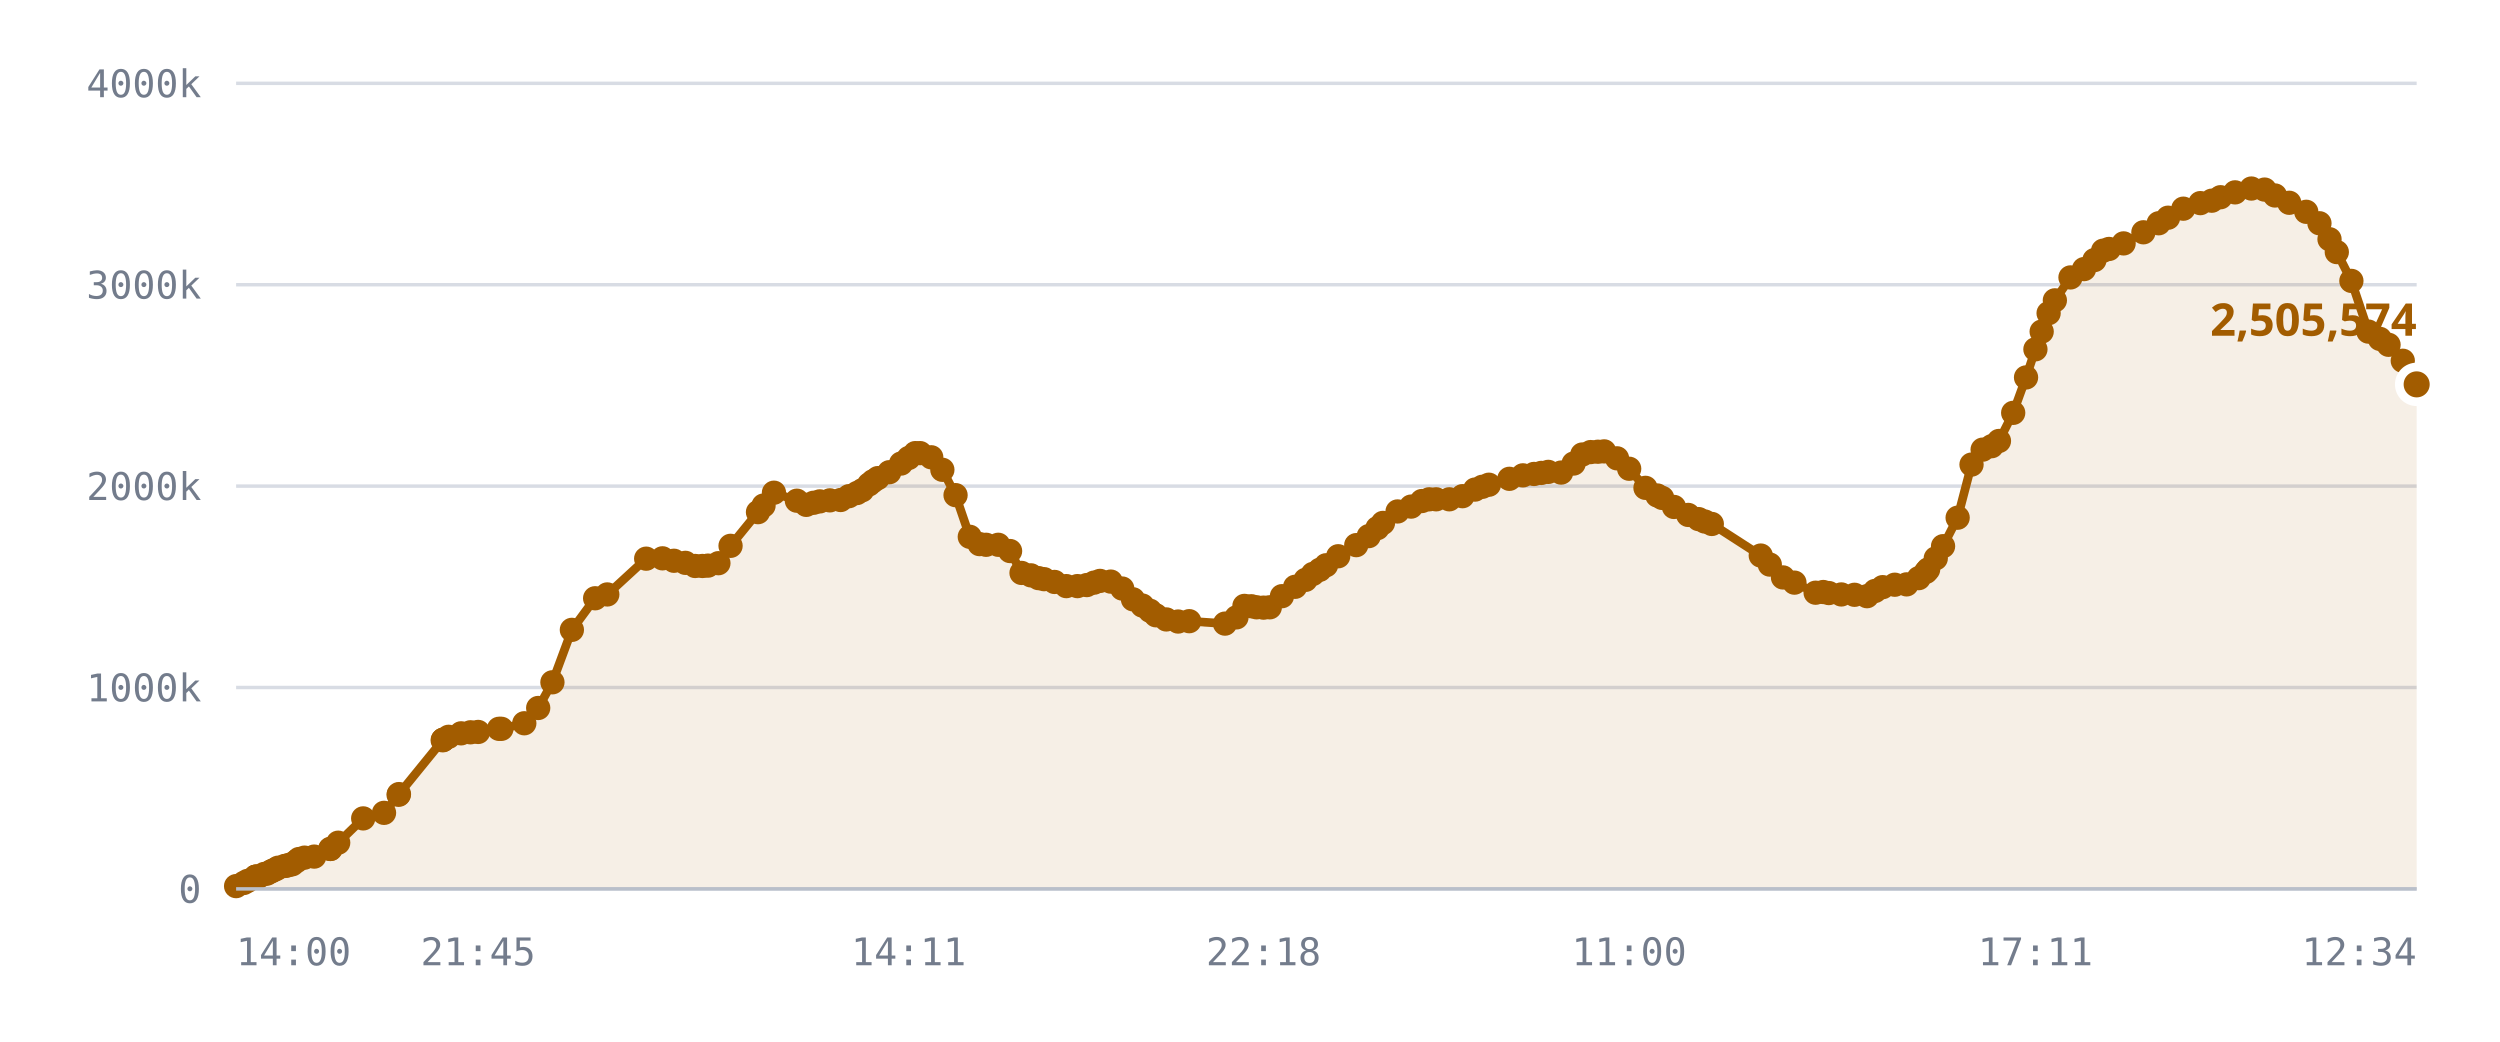
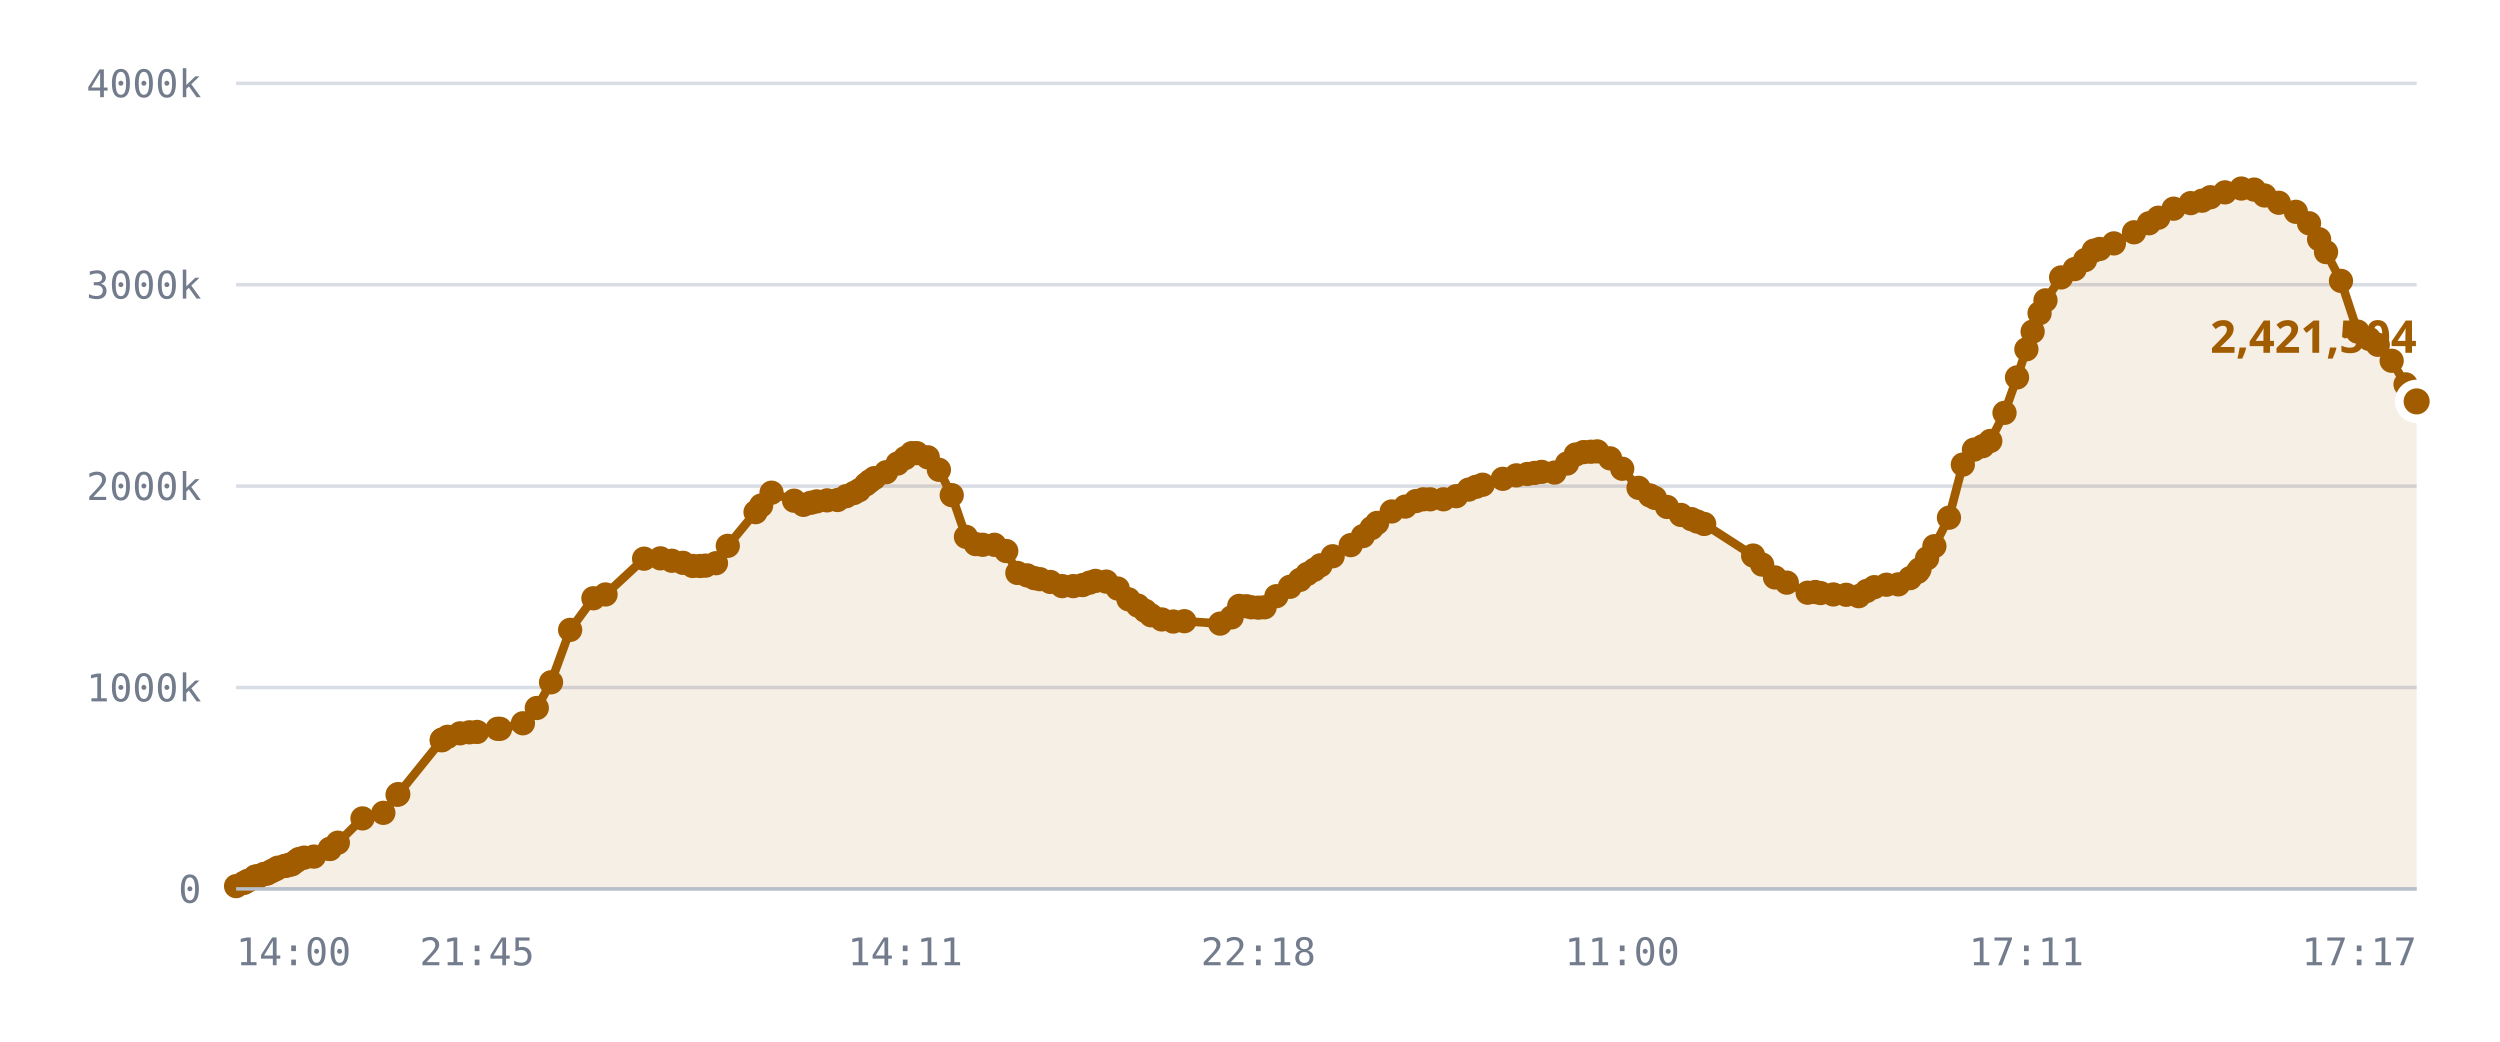
<svg xmlns="http://www.w3.org/2000/svg" viewBox="0 0 720 300" role="img" aria-label="Published DID profiles, sharded namespace">
  <style>
    .grid      { stroke: var(--chart-grid, #d8dce4); stroke-width: 1; }
    .cap       { stroke: var(--chart-cap, #9a2b22); stroke-width: 1.5; stroke-dasharray: 5 4; }
    .cap-label { fill: var(--chart-cap, #9a2b22); font: 600 11px Archivo, system-ui, sans-serif; letter-spacing: .04em; }
    .tick      { fill: var(--chart-muted, #737c8c); font: 500 11px "IBM Plex Mono", ui-monospace, monospace; }
    .tick-y    { text-anchor: end; }
    .tick-x    { text-anchor: middle; }
    .series    { fill: none; stroke: var(--chart-line, #a25c00); stroke-width: 2.5; stroke-linejoin: round; stroke-linecap: round; }
    .fill      { fill: var(--chart-fill, rgba(162,92,0,.10)); stroke: none; }
    .dot       { fill: var(--chart-line, #a25c00); }
    .dot-last  { stroke: var(--chart-bg, #fff); stroke-width: 2.5; }
    .end-label { fill: var(--chart-line, #a25c00); font: 700 13px Archivo, system-ui, sans-serif; }
    .axis      { stroke: var(--chart-axis, #b9bfca); stroke-width: 1; }
  </style>
  <line x1="68" y1="256.0" x2="696" y2="256.0" class="grid" />
  <text x="58" y="260.0" class="tick tick-y">0</text>
  <line x1="68" y1="198.0" x2="696" y2="198.0" class="grid" />
  <text x="58" y="202.0" class="tick tick-y">1000k</text>
  <line x1="68" y1="140.0" x2="696" y2="140.0" class="grid" />
  <text x="58" y="144.0" class="tick tick-y">2000k</text>
  <line x1="68" y1="82.0" x2="696" y2="82.0" class="grid" />
  <text x="58" y="86.0" class="tick tick-y">3000k</text>
  <line x1="68" y1="24.0" x2="696" y2="24.0" class="grid" />
  <text x="58" y="28.0" class="tick tick-y">4000k</text>
-   <path d="M68.0,255.2 L70.2,254.3 L71.3,253.7 L73.6,252.5 L73.6,252.5 L73.7,252.5 L73.9,252.5 L74.5,252.5 L76.1,251.7 L76.9,251.6 L78.0,251.0 L78.6,250.7 L79.5,250.3 L80.1,249.9 L82.0,249.4 L82.6,249.3 L83.6,249.0 L84.2,248.9 L85.4,248.0 L86.1,247.4 L87.7,247.0 L90.5,246.7 L95.1,244.5 L95.2,244.5 L97.4,242.7 L104.6,235.7 L110.6,234.1 L114.8,228.9 L114.9,228.7 L127.5,213.2 L127.6,213.1 L127.7,213.0 L129.2,212.2 L132.8,211.2 L135.5,210.9 L137.7,210.8 L143.7,209.9 L144.4,209.9 L151.0,208.3 L155.0,203.9 L159.1,196.5 L164.7,181.4 L171.4,172.3 L174.9,171.2 L186.1,160.9 L190.8,160.8 L194.1,161.5 L197.4,162.1 L200.2,163.0 L202.3,163.0 L203.9,162.9 L206.9,162.2 L210.4,157.2 L218.3,147.5 L219.9,145.6 L222.9,141.9 L229.5,144.2 L232.2,145.4 L234.3,144.8 L236.1,144.4 L239.0,144.1 L242.1,144.0 L244.5,142.9 L246.8,142.0 L248.3,141.2 L250.3,139.5 L251.4,138.6 L252.8,137.7 L256.1,136.0 L259.5,133.5 L261.7,131.9 L263.6,130.5 L265.0,130.5 L268.2,131.7 L271.4,135.3 L275.2,142.6 L279.3,154.6 L282.1,156.7 L284.0,156.9 L287.5,156.9 L290.9,158.7 L294.2,165.0 L296.9,165.7 L299.1,166.5 L300.7,166.8 L303.7,167.6 L307.1,168.8 L310.3,168.8 L313.0,168.5 L315.1,167.8 L316.8,167.3 L319.9,167.5 L323.2,169.5 L326.3,172.6 L329.0,174.4 L331.2,175.9 L332.9,177.2 L335.9,178.4 L339.3,179.0 L342.5,178.9 L352.8,179.6 L356.1,177.8 L358.4,174.5 L360.4,174.6 L361.9,174.9 L363.9,175.0 L365.7,174.9 L369.2,171.7 L373.0,169.0 L376.0,167.0 L378.1,165.3 L380.1,164.1 L381.9,162.8 L385.4,160.2 L390.6,157.0 L394.2,154.4 L396.7,152.1 L398.3,150.6 L402.5,147.3 L406.4,145.9 L409.5,144.3 L411.6,143.8 L413.6,143.8 L417.4,143.8 L421.2,142.9 L424.8,141.0 L426.9,140.2 L428.8,139.6 L434.7,137.9 L438.6,136.9 L441.8,136.5 L443.9,136.2 L445.9,135.9 L449.6,136.1 L453.2,133.5 L455.7,130.9 L458.1,130.2 L460.2,130.1 L462.0,130.0 L465.7,132.0 L469.2,135.0 L473.9,140.5 L477.3,142.7 L478.7,143.4 L482.1,146.0 L486.2,148.3 L489.2,149.5 L491.0,150.2 L493.0,150.9 L507.1,160.0 L509.7,162.6 L513.5,166.3 L516.8,167.8 L522.9,170.7 L525.1,170.5 L526.7,170.8 L530.3,171.2 L534.1,171.3 L537.7,171.7 L540.0,170.2 L542.2,169.1 L545.7,168.4 L549.1,168.3 L552.6,166.5 L554.7,164.7 L555.3,164.0 L557.5,160.8 L559.6,157.3 L563.8,149.1 L567.8,133.8 L571.0,129.5 L573.6,128.5 L575.7,127.0 L579.8,118.9 L583.5,108.7 L586.2,100.6 L588.0,95.5 L590.0,90.2 L591.8,86.5 L596.3,79.9 L600.2,77.5 L603.2,74.9 L605.7,72.2 L607.4,71.7 L611.6,70.1 L617.3,66.9 L621.7,64.3 L624.4,62.7 L628.8,60.1 L633.7,58.5 L637.0,57.8 L639.5,56.8 L643.7,55.4 L648.4,54.3 L652.2,54.6 L655.2,56.3 L659.3,58.4 L664.2,61.0 L668.0,64.3 L670.9,68.9 L673.0,72.6 L677.2,80.9 L682.1,95.5 L685.4,97.6 L687.9,99.3 L692.0,103.9 L696.0,110.7 L696.0,256.0 L68.0,256.0 Z" class="fill" />
-   <path d="M68.0,255.2 L70.2,254.3 L71.3,253.7 L73.6,252.5 L73.6,252.5 L73.7,252.5 L73.9,252.5 L74.5,252.5 L76.1,251.7 L76.9,251.6 L78.0,251.0 L78.6,250.7 L79.5,250.3 L80.1,249.9 L82.0,249.4 L82.6,249.3 L83.6,249.0 L84.2,248.9 L85.4,248.0 L86.1,247.4 L87.7,247.0 L90.5,246.7 L95.1,244.5 L95.2,244.5 L97.4,242.7 L104.6,235.7 L110.6,234.1 L114.8,228.9 L114.9,228.7 L127.5,213.2 L127.6,213.1 L127.7,213.0 L129.2,212.2 L132.8,211.2 L135.5,210.9 L137.7,210.8 L143.7,209.9 L144.4,209.9 L151.0,208.3 L155.0,203.9 L159.1,196.5 L164.7,181.4 L171.4,172.3 L174.9,171.2 L186.1,160.9 L190.8,160.8 L194.1,161.5 L197.4,162.1 L200.2,163.0 L202.3,163.0 L203.9,162.9 L206.9,162.2 L210.4,157.2 L218.3,147.5 L219.9,145.6 L222.9,141.9 L229.5,144.2 L232.2,145.4 L234.3,144.8 L236.1,144.4 L239.0,144.1 L242.1,144.0 L244.5,142.9 L246.8,142.0 L248.3,141.2 L250.3,139.5 L251.4,138.6 L252.8,137.7 L256.1,136.0 L259.5,133.5 L261.7,131.9 L263.6,130.5 L265.0,130.5 L268.2,131.7 L271.4,135.3 L275.2,142.6 L279.3,154.6 L282.1,156.7 L284.0,156.9 L287.5,156.9 L290.9,158.7 L294.2,165.0 L296.9,165.7 L299.1,166.5 L300.7,166.8 L303.7,167.6 L307.1,168.8 L310.3,168.8 L313.0,168.5 L315.1,167.8 L316.8,167.3 L319.9,167.5 L323.2,169.5 L326.3,172.6 L329.0,174.4 L331.2,175.9 L332.9,177.2 L335.9,178.4 L339.3,179.0 L342.5,178.9 L352.8,179.6 L356.1,177.8 L358.4,174.5 L360.4,174.6 L361.9,174.9 L363.9,175.0 L365.7,174.9 L369.2,171.7 L373.0,169.0 L376.0,167.0 L378.1,165.3 L380.1,164.1 L381.9,162.8 L385.4,160.2 L390.6,157.0 L394.2,154.4 L396.7,152.1 L398.3,150.6 L402.5,147.3 L406.4,145.9 L409.5,144.3 L411.6,143.8 L413.6,143.8 L417.4,143.8 L421.2,142.9 L424.8,141.0 L426.9,140.2 L428.8,139.6 L434.7,137.9 L438.6,136.9 L441.8,136.5 L443.9,136.2 L445.9,135.9 L449.6,136.1 L453.2,133.5 L455.7,130.9 L458.1,130.2 L460.2,130.1 L462.0,130.0 L465.7,132.0 L469.2,135.0 L473.9,140.5 L477.3,142.7 L478.7,143.4 L482.1,146.0 L486.2,148.3 L489.2,149.5 L491.0,150.2 L493.0,150.9 L507.1,160.0 L509.7,162.6 L513.5,166.3 L516.8,167.8 L522.9,170.7 L525.1,170.5 L526.7,170.8 L530.3,171.2 L534.1,171.3 L537.7,171.7 L540.0,170.2 L542.2,169.1 L545.7,168.4 L549.1,168.3 L552.6,166.5 L554.7,164.7 L555.3,164.0 L557.5,160.8 L559.6,157.3 L563.8,149.1 L567.8,133.8 L571.0,129.5 L573.6,128.5 L575.7,127.0 L579.8,118.9 L583.5,108.7 L586.2,100.6 L588.0,95.5 L590.0,90.2 L591.8,86.5 L596.3,79.9 L600.2,77.5 L603.2,74.9 L605.7,72.2 L607.4,71.7 L611.6,70.1 L617.3,66.9 L621.7,64.3 L624.4,62.7 L628.8,60.1 L633.7,58.5 L637.0,57.8 L639.5,56.8 L643.7,55.4 L648.4,54.3 L652.2,54.6 L655.2,56.3 L659.3,58.4 L664.2,61.0 L668.0,64.3 L670.9,68.9 L673.0,72.6 L677.2,80.9 L682.1,95.5 L685.4,97.6 L687.9,99.3 L692.0,103.9 L696.0,110.7" class="series" />
+   <path d="M68.0,255.2 L70.2,254.3 L71.3,253.7 L73.5,252.5 L73.6,252.5 L73.6,252.5 L73.9,252.5 L74.4,252.5 L76.0,251.7 L76.9,251.6 L78.0,251.0 L78.6,250.7 L79.5,250.3 L80.0,249.9 L82.0,249.4 L82.5,249.3 L83.6,249.0 L84.1,248.9 L85.3,248.0 L86.1,247.4 L87.6,247.0 L90.4,246.7 L95.0,244.5 L95.0,244.5 L97.3,242.7 L104.4,235.7 L110.4,234.1 L114.5,228.9 L114.7,228.7 L127.2,213.2 L127.3,213.1 L127.4,213.0 L128.9,212.2 L132.5,211.2 L135.2,210.9 L137.4,210.8 L143.3,209.9 L144.0,209.9 L150.6,208.3 L154.6,203.9 L158.7,196.5 L164.2,181.4 L170.9,172.3 L174.4,171.2 L185.5,160.9 L190.2,160.8 L193.5,161.5 L196.7,162.1 L199.5,163.0 L201.6,163.0 L203.2,162.9 L206.2,162.2 L209.6,157.2 L217.6,147.5 L219.2,145.6 L222.2,141.9 L228.7,144.2 L231.4,145.4 L233.5,144.8 L235.2,144.4 L238.2,144.1 L241.2,144.0 L243.7,142.9 L245.9,142.0 L247.4,141.2 L249.4,139.5 L250.5,138.6 L251.8,137.7 L255.2,136.0 L258.5,133.5 L260.7,131.9 L262.6,130.5 L264.0,130.5 L267.2,131.7 L270.4,135.3 L274.1,142.6 L278.2,154.6 L281.0,156.7 L283.0,156.9 L286.4,156.9 L289.8,158.7 L293.0,165.0 L295.8,165.7 L297.9,166.5 L299.5,166.8 L302.5,167.6 L305.9,168.8 L309.1,168.8 L311.8,168.5 L313.8,167.8 L315.5,167.3 L318.6,167.5 L321.9,169.5 L325.0,172.6 L327.7,174.4 L329.8,175.9 L331.5,177.2 L334.6,178.4 L337.9,179.0 L341.1,178.9 L351.4,179.6 L354.7,177.8 L356.9,174.5 L359.0,174.6 L360.4,174.9 L362.4,175.0 L364.2,174.9 L367.6,171.7 L371.5,169.0 L374.4,167.0 L376.5,165.3 L378.5,164.1 L380.3,162.8 L383.8,160.2 L389.0,157.0 L392.5,154.4 L395.0,152.1 L396.6,150.6 L400.8,147.3 L404.7,145.9 L407.8,144.3 L409.9,143.8 L411.9,143.8 L415.7,143.8 L419.4,142.9 L423.0,141.0 L425.1,140.2 L427.0,139.6 L432.8,137.9 L436.7,136.9 L439.9,136.5 L442.0,136.2 L444.0,135.9 L447.7,136.1 L451.3,133.5 L453.8,130.9 L456.1,130.2 L458.2,130.1 L460.0,130.0 L463.7,132.0 L467.2,135.0 L471.9,140.5 L475.2,142.7 L476.6,143.4 L480.1,146.0 L484.1,148.3 L487.1,149.5 L488.8,150.2 L490.8,150.9 L504.9,160.0 L507.5,162.6 L511.2,166.3 L514.6,167.8 L520.6,170.7 L522.8,170.5 L524.3,170.8 L528.0,171.2 L531.7,171.3 L535.3,171.7 L537.6,170.2 L539.8,169.1 L543.3,168.4 L546.7,168.3 L550.1,166.5 L552.3,164.7 L552.8,164.0 L555.0,160.8 L557.1,157.3 L561.3,149.1 L565.3,133.8 L568.5,129.5 L571.0,128.5 L573.2,127.0 L577.3,118.9 L580.9,108.7 L583.6,100.6 L585.4,95.5 L587.4,90.2 L589.1,86.5 L593.6,79.9 L597.5,77.5 L600.5,74.9 L603.0,72.2 L604.7,71.7 L608.8,70.1 L614.6,66.9 L618.9,64.3 L621.6,62.7 L626.0,60.1 L630.9,58.5 L634.2,57.8 L636.6,56.8 L640.8,55.4 L645.5,54.3 L649.2,54.6 L652.2,56.3 L656.3,58.4 L661.2,61.0 L665.0,64.3 L667.9,68.9 L669.9,72.6 L674.2,80.9 L679.0,95.5 L682.3,97.6 L684.8,99.3 L688.8,103.9 L692.8,110.7 L696.0,115.6 L696.0,256.0 L68.0,256.0 Z" class="fill" />
+   <path d="M68.0,255.2 L70.2,254.3 L71.3,253.7 L73.5,252.5 L73.6,252.5 L73.6,252.5 L73.9,252.5 L74.4,252.5 L76.0,251.7 L76.9,251.6 L78.0,251.0 L78.6,250.7 L79.5,250.3 L80.0,249.9 L82.0,249.4 L82.5,249.3 L83.6,249.0 L84.1,248.9 L85.3,248.0 L86.1,247.4 L87.6,247.0 L90.4,246.7 L95.0,244.5 L95.0,244.5 L97.3,242.7 L104.4,235.7 L110.4,234.1 L114.5,228.9 L114.7,228.7 L127.2,213.2 L127.3,213.1 L127.4,213.0 L128.9,212.2 L132.5,211.2 L135.2,210.9 L137.4,210.8 L143.3,209.9 L144.0,209.9 L150.6,208.3 L154.6,203.9 L158.7,196.5 L164.2,181.4 L170.9,172.3 L174.4,171.2 L185.5,160.9 L190.2,160.8 L193.5,161.5 L196.7,162.1 L199.5,163.0 L201.6,163.0 L203.2,162.9 L206.2,162.2 L209.6,157.2 L217.6,147.5 L219.2,145.6 L222.2,141.9 L228.7,144.2 L231.4,145.4 L233.5,144.8 L235.2,144.4 L238.2,144.1 L241.2,144.0 L243.7,142.9 L245.9,142.0 L247.4,141.2 L249.4,139.5 L250.5,138.6 L251.8,137.7 L255.2,136.0 L258.5,133.5 L260.7,131.9 L262.6,130.5 L264.0,130.5 L267.2,131.7 L270.4,135.3 L274.1,142.6 L278.2,154.6 L281.0,156.7 L283.0,156.9 L286.4,156.9 L289.8,158.7 L293.0,165.0 L295.8,165.7 L297.9,166.5 L299.5,166.8 L302.5,167.6 L305.9,168.8 L309.1,168.8 L311.8,168.5 L313.8,167.8 L315.5,167.3 L318.6,167.5 L321.9,169.5 L325.0,172.6 L327.7,174.4 L329.8,175.9 L331.5,177.2 L334.6,178.4 L337.9,179.0 L341.1,178.9 L351.4,179.6 L354.7,177.8 L356.9,174.5 L359.0,174.6 L360.4,174.9 L362.4,175.0 L364.2,174.9 L367.6,171.7 L371.5,169.0 L374.4,167.0 L376.5,165.3 L378.5,164.1 L380.3,162.8 L383.8,160.2 L389.0,157.0 L392.5,154.4 L395.0,152.1 L396.6,150.6 L400.8,147.3 L404.7,145.9 L407.8,144.3 L409.9,143.8 L411.9,143.8 L415.7,143.8 L419.4,142.9 L423.0,141.0 L425.1,140.2 L427.0,139.6 L432.8,137.9 L436.7,136.9 L439.9,136.5 L442.0,136.2 L444.0,135.9 L447.7,136.1 L451.3,133.5 L453.8,130.9 L456.1,130.2 L458.2,130.1 L460.0,130.0 L463.7,132.0 L467.2,135.0 L471.9,140.5 L475.2,142.7 L476.6,143.4 L480.1,146.0 L484.1,148.3 L487.1,149.5 L488.8,150.2 L490.8,150.9 L504.9,160.0 L507.5,162.6 L511.2,166.3 L514.6,167.8 L520.6,170.7 L522.8,170.5 L524.3,170.8 L528.0,171.2 L531.7,171.3 L535.3,171.7 L537.6,170.2 L539.8,169.1 L543.3,168.4 L546.7,168.3 L550.1,166.5 L552.3,164.7 L552.8,164.0 L555.0,160.8 L557.1,157.3 L561.3,149.1 L565.3,133.8 L568.5,129.5 L571.0,128.5 L573.2,127.0 L577.3,118.9 L580.9,108.7 L583.6,100.6 L585.4,95.5 L587.4,90.2 L589.1,86.5 L593.6,79.9 L597.5,77.5 L600.5,74.9 L603.0,72.2 L604.7,71.7 L608.8,70.1 L614.6,66.9 L618.9,64.3 L621.6,62.7 L626.0,60.1 L630.9,58.5 L634.2,57.8 L636.6,56.8 L640.8,55.4 L645.5,54.3 L649.2,54.6 L652.2,56.3 L656.3,58.4 L661.2,61.0 L665.0,64.3 L667.9,68.9 L669.9,72.6 L674.2,80.9 L679.0,95.5 L682.3,97.6 L684.8,99.3 L688.8,103.9 L692.8,110.7 L696.0,115.6" class="series" />
  <circle cx="68.0" cy="255.2" r="3.5" class="dot" />
  <circle cx="70.2" cy="254.3" r="3.5" class="dot" />
  <circle cx="71.3" cy="253.7" r="3.5" class="dot" />
+   <circle cx="73.5" cy="252.5" r="3.5" class="dot" />
  <circle cx="73.6" cy="252.5" r="3.5" class="dot" />
  <circle cx="73.6" cy="252.5" r="3.5" class="dot" />
-   <circle cx="73.7" cy="252.5" r="3.5" class="dot" />
  <circle cx="73.9" cy="252.5" r="3.5" class="dot" />
-   <circle cx="74.5" cy="252.5" r="3.5" class="dot" />
-   <circle cx="76.1" cy="251.7" r="3.5" class="dot" />
+   <circle cx="74.4" cy="252.5" r="3.5" class="dot" />
+   <circle cx="76.0" cy="251.7" r="3.5" class="dot" />
  <circle cx="76.9" cy="251.6" r="3.5" class="dot" />
  <circle cx="78.0" cy="251.0" r="3.5" class="dot" />
  <circle cx="78.6" cy="250.7" r="3.5" class="dot" />
  <circle cx="79.5" cy="250.3" r="3.5" class="dot" />
-   <circle cx="80.1" cy="249.9" r="3.5" class="dot" />
+   <circle cx="80.0" cy="249.9" r="3.5" class="dot" />
  <circle cx="82.0" cy="249.4" r="3.5" class="dot" />
-   <circle cx="82.6" cy="249.3" r="3.5" class="dot" />
+   <circle cx="82.5" cy="249.3" r="3.5" class="dot" />
  <circle cx="83.6" cy="249.0" r="3.5" class="dot" />
-   <circle cx="84.2" cy="248.9" r="3.5" class="dot" />
-   <circle cx="85.4" cy="248.0" r="3.5" class="dot" />
+   <circle cx="84.1" cy="248.9" r="3.5" class="dot" />
+   <circle cx="85.3" cy="248.0" r="3.5" class="dot" />
  <circle cx="86.1" cy="247.4" r="3.5" class="dot" />
-   <circle cx="87.7" cy="247.0" r="3.5" class="dot" />
-   <circle cx="90.5" cy="246.7" r="3.5" class="dot" />
-   <circle cx="95.1" cy="244.5" r="3.5" class="dot" />
-   <circle cx="95.2" cy="244.5" r="3.5" class="dot" />
-   <circle cx="97.4" cy="242.7" r="3.5" class="dot" />
-   <circle cx="104.6" cy="235.7" r="3.5" class="dot" />
-   <circle cx="110.6" cy="234.1" r="3.5" class="dot" />
-   <circle cx="114.8" cy="228.9" r="3.5" class="dot" />
-   <circle cx="114.9" cy="228.7" r="3.5" class="dot" />
-   <circle cx="127.5" cy="213.2" r="3.5" class="dot" />
-   <circle cx="127.6" cy="213.1" r="3.5" class="dot" />
-   <circle cx="127.7" cy="213.0" r="3.5" class="dot" />
-   <circle cx="129.2" cy="212.2" r="3.5" class="dot" />
-   <circle cx="132.8" cy="211.2" r="3.5" class="dot" />
-   <circle cx="135.5" cy="210.9" r="3.5" class="dot" />
-   <circle cx="137.7" cy="210.8" r="3.5" class="dot" />
-   <circle cx="143.7" cy="209.9" r="3.5" class="dot" />
-   <circle cx="144.4" cy="209.9" r="3.5" class="dot" />
-   <circle cx="151.0" cy="208.3" r="3.5" class="dot" />
-   <circle cx="155.0" cy="203.9" r="3.5" class="dot" />
-   <circle cx="159.1" cy="196.5" r="3.5" class="dot" />
-   <circle cx="164.7" cy="181.4" r="3.5" class="dot" />
-   <circle cx="171.4" cy="172.3" r="3.5" class="dot" />
-   <circle cx="174.9" cy="171.2" r="3.5" class="dot" />
-   <circle cx="186.1" cy="160.9" r="3.5" class="dot" />
-   <circle cx="190.8" cy="160.8" r="3.5" class="dot" />
-   <circle cx="194.1" cy="161.5" r="3.5" class="dot" />
-   <circle cx="197.4" cy="162.1" r="3.5" class="dot" />
-   <circle cx="200.2" cy="163.0" r="3.5" class="dot" />
-   <circle cx="202.3" cy="163.0" r="3.5" class="dot" />
-   <circle cx="203.9" cy="162.9" r="3.5" class="dot" />
-   <circle cx="206.9" cy="162.2" r="3.5" class="dot" />
-   <circle cx="210.4" cy="157.2" r="3.5" class="dot" />
-   <circle cx="218.3" cy="147.5" r="3.5" class="dot" />
-   <circle cx="219.9" cy="145.6" r="3.5" class="dot" />
-   <circle cx="222.9" cy="141.9" r="3.5" class="dot" />
-   <circle cx="229.5" cy="144.2" r="3.5" class="dot" />
-   <circle cx="232.2" cy="145.4" r="3.5" class="dot" />
-   <circle cx="234.3" cy="144.8" r="3.5" class="dot" />
-   <circle cx="236.1" cy="144.4" r="3.5" class="dot" />
-   <circle cx="239.0" cy="144.1" r="3.5" class="dot" />
-   <circle cx="242.1" cy="144.0" r="3.5" class="dot" />
-   <circle cx="244.5" cy="142.9" r="3.5" class="dot" />
-   <circle cx="246.8" cy="142.0" r="3.5" class="dot" />
-   <circle cx="248.3" cy="141.2" r="3.5" class="dot" />
-   <circle cx="250.3" cy="139.5" r="3.5" class="dot" />
-   <circle cx="251.4" cy="138.6" r="3.5" class="dot" />
-   <circle cx="252.8" cy="137.7" r="3.5" class="dot" />
-   <circle cx="256.1" cy="136.0" r="3.5" class="dot" />
-   <circle cx="259.5" cy="133.5" r="3.5" class="dot" />
-   <circle cx="261.7" cy="131.9" r="3.5" class="dot" />
-   <circle cx="263.6" cy="130.5" r="3.5" class="dot" />
-   <circle cx="265.0" cy="130.5" r="3.5" class="dot" />
-   <circle cx="268.2" cy="131.7" r="3.5" class="dot" />
-   <circle cx="271.4" cy="135.3" r="3.5" class="dot" />
-   <circle cx="275.2" cy="142.6" r="3.5" class="dot" />
-   <circle cx="279.3" cy="154.6" r="3.5" class="dot" />
-   <circle cx="282.1" cy="156.7" r="3.5" class="dot" />
-   <circle cx="284.0" cy="156.9" r="3.5" class="dot" />
-   <circle cx="287.5" cy="156.9" r="3.5" class="dot" />
-   <circle cx="290.9" cy="158.7" r="3.5" class="dot" />
-   <circle cx="294.2" cy="165.0" r="3.5" class="dot" />
-   <circle cx="296.9" cy="165.7" r="3.5" class="dot" />
-   <circle cx="299.1" cy="166.5" r="3.5" class="dot" />
-   <circle cx="300.7" cy="166.8" r="3.5" class="dot" />
-   <circle cx="303.7" cy="167.6" r="3.5" class="dot" />
-   <circle cx="307.1" cy="168.8" r="3.5" class="dot" />
-   <circle cx="310.3" cy="168.8" r="3.5" class="dot" />
-   <circle cx="313.0" cy="168.5" r="3.5" class="dot" />
-   <circle cx="315.1" cy="167.8" r="3.5" class="dot" />
-   <circle cx="316.8" cy="167.3" r="3.5" class="dot" />
-   <circle cx="319.9" cy="167.5" r="3.5" class="dot" />
-   <circle cx="323.2" cy="169.5" r="3.5" class="dot" />
-   <circle cx="326.3" cy="172.6" r="3.5" class="dot" />
-   <circle cx="329.0" cy="174.4" r="3.5" class="dot" />
-   <circle cx="331.2" cy="175.9" r="3.5" class="dot" />
-   <circle cx="332.9" cy="177.2" r="3.5" class="dot" />
-   <circle cx="335.9" cy="178.4" r="3.5" class="dot" />
-   <circle cx="339.3" cy="179.0" r="3.5" class="dot" />
-   <circle cx="342.5" cy="178.9" r="3.5" class="dot" />
-   <circle cx="352.8" cy="179.6" r="3.5" class="dot" />
-   <circle cx="356.1" cy="177.8" r="3.5" class="dot" />
-   <circle cx="358.4" cy="174.5" r="3.5" class="dot" />
-   <circle cx="360.4" cy="174.6" r="3.5" class="dot" />
-   <circle cx="361.9" cy="174.9" r="3.5" class="dot" />
-   <circle cx="363.9" cy="175.0" r="3.5" class="dot" />
-   <circle cx="365.7" cy="174.9" r="3.5" class="dot" />
-   <circle cx="369.2" cy="171.7" r="3.5" class="dot" />
-   <circle cx="373.0" cy="169.0" r="3.5" class="dot" />
-   <circle cx="376.0" cy="167.0" r="3.5" class="dot" />
-   <circle cx="378.1" cy="165.3" r="3.5" class="dot" />
-   <circle cx="380.1" cy="164.1" r="3.5" class="dot" />
-   <circle cx="381.9" cy="162.8" r="3.5" class="dot" />
-   <circle cx="385.4" cy="160.2" r="3.5" class="dot" />
-   <circle cx="390.6" cy="157.0" r="3.5" class="dot" />
-   <circle cx="394.2" cy="154.4" r="3.5" class="dot" />
-   <circle cx="396.7" cy="152.1" r="3.5" class="dot" />
-   <circle cx="398.3" cy="150.6" r="3.5" class="dot" />
-   <circle cx="402.5" cy="147.3" r="3.5" class="dot" />
-   <circle cx="406.4" cy="145.9" r="3.5" class="dot" />
-   <circle cx="409.5" cy="144.3" r="3.5" class="dot" />
-   <circle cx="411.6" cy="143.8" r="3.5" class="dot" />
-   <circle cx="413.6" cy="143.8" r="3.5" class="dot" />
-   <circle cx="417.4" cy="143.8" r="3.5" class="dot" />
-   <circle cx="421.2" cy="142.9" r="3.5" class="dot" />
-   <circle cx="424.8" cy="141.0" r="3.5" class="dot" />
-   <circle cx="426.9" cy="140.2" r="3.5" class="dot" />
-   <circle cx="428.8" cy="139.6" r="3.5" class="dot" />
-   <circle cx="434.7" cy="137.9" r="3.5" class="dot" />
-   <circle cx="438.6" cy="136.9" r="3.5" class="dot" />
-   <circle cx="441.8" cy="136.5" r="3.5" class="dot" />
-   <circle cx="443.9" cy="136.2" r="3.5" class="dot" />
-   <circle cx="445.9" cy="135.9" r="3.5" class="dot" />
-   <circle cx="449.6" cy="136.1" r="3.5" class="dot" />
-   <circle cx="453.2" cy="133.5" r="3.5" class="dot" />
-   <circle cx="455.7" cy="130.9" r="3.5" class="dot" />
-   <circle cx="458.1" cy="130.2" r="3.5" class="dot" />
-   <circle cx="460.2" cy="130.1" r="3.5" class="dot" />
-   <circle cx="462.0" cy="130.0" r="3.5" class="dot" />
-   <circle cx="465.7" cy="132.0" r="3.5" class="dot" />
-   <circle cx="469.2" cy="135.0" r="3.5" class="dot" />
-   <circle cx="473.9" cy="140.5" r="3.5" class="dot" />
-   <circle cx="477.3" cy="142.7" r="3.5" class="dot" />
-   <circle cx="478.7" cy="143.4" r="3.5" class="dot" />
-   <circle cx="482.1" cy="146.0" r="3.5" class="dot" />
-   <circle cx="486.2" cy="148.3" r="3.5" class="dot" />
-   <circle cx="489.2" cy="149.5" r="3.5" class="dot" />
-   <circle cx="491.0" cy="150.2" r="3.5" class="dot" />
-   <circle cx="493.0" cy="150.9" r="3.5" class="dot" />
-   <circle cx="507.1" cy="160.0" r="3.5" class="dot" />
-   <circle cx="509.7" cy="162.6" r="3.5" class="dot" />
-   <circle cx="513.5" cy="166.3" r="3.5" class="dot" />
-   <circle cx="516.8" cy="167.8" r="3.5" class="dot" />
-   <circle cx="522.9" cy="170.7" r="3.5" class="dot" />
-   <circle cx="525.1" cy="170.5" r="3.5" class="dot" />
-   <circle cx="526.7" cy="170.8" r="3.5" class="dot" />
-   <circle cx="530.3" cy="171.2" r="3.5" class="dot" />
-   <circle cx="534.1" cy="171.3" r="3.5" class="dot" />
-   <circle cx="537.7" cy="171.7" r="3.5" class="dot" />
-   <circle cx="540.0" cy="170.2" r="3.5" class="dot" />
-   <circle cx="542.2" cy="169.1" r="3.5" class="dot" />
-   <circle cx="545.7" cy="168.4" r="3.5" class="dot" />
-   <circle cx="549.1" cy="168.3" r="3.5" class="dot" />
-   <circle cx="552.6" cy="166.5" r="3.5" class="dot" />
-   <circle cx="554.7" cy="164.7" r="3.5" class="dot" />
-   <circle cx="555.3" cy="164.0" r="3.5" class="dot" />
-   <circle cx="557.5" cy="160.8" r="3.5" class="dot" />
-   <circle cx="559.6" cy="157.3" r="3.5" class="dot" />
-   <circle cx="563.8" cy="149.1" r="3.5" class="dot" />
-   <circle cx="567.8" cy="133.8" r="3.5" class="dot" />
-   <circle cx="571.0" cy="129.5" r="3.5" class="dot" />
-   <circle cx="573.6" cy="128.5" r="3.5" class="dot" />
-   <circle cx="575.7" cy="127.0" r="3.5" class="dot" />
-   <circle cx="579.8" cy="118.9" r="3.5" class="dot" />
-   <circle cx="583.5" cy="108.7" r="3.5" class="dot" />
-   <circle cx="586.2" cy="100.6" r="3.5" class="dot" />
-   <circle cx="588.0" cy="95.5" r="3.5" class="dot" />
-   <circle cx="590.0" cy="90.2" r="3.5" class="dot" />
-   <circle cx="591.8" cy="86.5" r="3.5" class="dot" />
-   <circle cx="596.3" cy="79.9" r="3.5" class="dot" />
-   <circle cx="600.2" cy="77.5" r="3.5" class="dot" />
-   <circle cx="603.2" cy="74.9" r="3.5" class="dot" />
-   <circle cx="605.7" cy="72.2" r="3.5" class="dot" />
-   <circle cx="607.4" cy="71.7" r="3.5" class="dot" />
-   <circle cx="611.6" cy="70.1" r="3.5" class="dot" />
-   <circle cx="617.3" cy="66.9" r="3.5" class="dot" />
-   <circle cx="621.7" cy="64.3" r="3.5" class="dot" />
-   <circle cx="624.4" cy="62.7" r="3.5" class="dot" />
-   <circle cx="628.8" cy="60.1" r="3.5" class="dot" />
-   <circle cx="633.7" cy="58.5" r="3.5" class="dot" />
-   <circle cx="637.0" cy="57.8" r="3.5" class="dot" />
-   <circle cx="639.5" cy="56.8" r="3.5" class="dot" />
-   <circle cx="643.7" cy="55.4" r="3.5" class="dot" />
-   <circle cx="648.4" cy="54.3" r="3.5" class="dot" />
-   <circle cx="652.2" cy="54.6" r="3.5" class="dot" />
-   <circle cx="655.2" cy="56.3" r="3.5" class="dot" />
-   <circle cx="659.3" cy="58.4" r="3.5" class="dot" />
-   <circle cx="664.2" cy="61.0" r="3.5" class="dot" />
-   <circle cx="668.0" cy="64.3" r="3.5" class="dot" />
-   <circle cx="670.9" cy="68.9" r="3.5" class="dot" />
-   <circle cx="673.0" cy="72.6" r="3.5" class="dot" />
-   <circle cx="677.2" cy="80.9" r="3.5" class="dot" />
-   <circle cx="682.1" cy="95.5" r="3.5" class="dot" />
-   <circle cx="685.4" cy="97.6" r="3.5" class="dot" />
-   <circle cx="687.9" cy="99.3" r="3.5" class="dot" />
-   <circle cx="692.0" cy="103.9" r="3.5" class="dot" />
-   <circle cx="696.0" cy="110.7" r="5" class="dot dot-last" />
-   <text x="696.0" y="96.7" class="end-label" text-anchor="end">2,505,574</text>
+   <circle cx="87.6" cy="247.0" r="3.5" class="dot" />
+   <circle cx="90.4" cy="246.7" r="3.5" class="dot" />
+   <circle cx="95.0" cy="244.5" r="3.5" class="dot" />
+   <circle cx="95.0" cy="244.5" r="3.5" class="dot" />
+   <circle cx="97.3" cy="242.7" r="3.5" class="dot" />
+   <circle cx="104.4" cy="235.7" r="3.5" class="dot" />
+   <circle cx="110.4" cy="234.1" r="3.5" class="dot" />
+   <circle cx="114.5" cy="228.9" r="3.5" class="dot" />
+   <circle cx="114.7" cy="228.7" r="3.5" class="dot" />
+   <circle cx="127.2" cy="213.2" r="3.5" class="dot" />
+   <circle cx="127.3" cy="213.1" r="3.5" class="dot" />
+   <circle cx="127.4" cy="213.0" r="3.5" class="dot" />
+   <circle cx="128.9" cy="212.2" r="3.5" class="dot" />
+   <circle cx="132.5" cy="211.2" r="3.5" class="dot" />
+   <circle cx="135.2" cy="210.9" r="3.5" class="dot" />
+   <circle cx="137.4" cy="210.8" r="3.5" class="dot" />
+   <circle cx="143.3" cy="209.9" r="3.5" class="dot" />
+   <circle cx="144.0" cy="209.9" r="3.5" class="dot" />
+   <circle cx="150.6" cy="208.3" r="3.5" class="dot" />
+   <circle cx="154.6" cy="203.9" r="3.5" class="dot" />
+   <circle cx="158.7" cy="196.5" r="3.5" class="dot" />
+   <circle cx="164.2" cy="181.4" r="3.5" class="dot" />
+   <circle cx="170.9" cy="172.3" r="3.5" class="dot" />
+   <circle cx="174.4" cy="171.2" r="3.5" class="dot" />
+   <circle cx="185.5" cy="160.9" r="3.5" class="dot" />
+   <circle cx="190.2" cy="160.8" r="3.5" class="dot" />
+   <circle cx="193.5" cy="161.5" r="3.5" class="dot" />
+   <circle cx="196.7" cy="162.1" r="3.5" class="dot" />
+   <circle cx="199.5" cy="163.0" r="3.5" class="dot" />
+   <circle cx="201.6" cy="163.0" r="3.5" class="dot" />
+   <circle cx="203.2" cy="162.9" r="3.5" class="dot" />
+   <circle cx="206.2" cy="162.2" r="3.5" class="dot" />
+   <circle cx="209.6" cy="157.2" r="3.5" class="dot" />
+   <circle cx="217.6" cy="147.5" r="3.5" class="dot" />
+   <circle cx="219.2" cy="145.6" r="3.5" class="dot" />
+   <circle cx="222.2" cy="141.9" r="3.5" class="dot" />
+   <circle cx="228.7" cy="144.2" r="3.5" class="dot" />
+   <circle cx="231.4" cy="145.4" r="3.5" class="dot" />
+   <circle cx="233.5" cy="144.8" r="3.5" class="dot" />
+   <circle cx="235.2" cy="144.4" r="3.5" class="dot" />
+   <circle cx="238.2" cy="144.1" r="3.5" class="dot" />
+   <circle cx="241.2" cy="144.0" r="3.5" class="dot" />
+   <circle cx="243.7" cy="142.9" r="3.5" class="dot" />
+   <circle cx="245.9" cy="142.0" r="3.5" class="dot" />
+   <circle cx="247.4" cy="141.2" r="3.5" class="dot" />
+   <circle cx="249.4" cy="139.5" r="3.5" class="dot" />
+   <circle cx="250.5" cy="138.6" r="3.5" class="dot" />
+   <circle cx="251.8" cy="137.7" r="3.5" class="dot" />
+   <circle cx="255.2" cy="136.0" r="3.5" class="dot" />
+   <circle cx="258.5" cy="133.5" r="3.5" class="dot" />
+   <circle cx="260.7" cy="131.9" r="3.5" class="dot" />
+   <circle cx="262.6" cy="130.5" r="3.5" class="dot" />
+   <circle cx="264.0" cy="130.5" r="3.5" class="dot" />
+   <circle cx="267.2" cy="131.7" r="3.5" class="dot" />
+   <circle cx="270.4" cy="135.3" r="3.5" class="dot" />
+   <circle cx="274.1" cy="142.6" r="3.5" class="dot" />
+   <circle cx="278.2" cy="154.6" r="3.5" class="dot" />
+   <circle cx="281.0" cy="156.7" r="3.5" class="dot" />
+   <circle cx="283.0" cy="156.9" r="3.5" class="dot" />
+   <circle cx="286.4" cy="156.9" r="3.5" class="dot" />
+   <circle cx="289.8" cy="158.7" r="3.5" class="dot" />
+   <circle cx="293.0" cy="165.0" r="3.5" class="dot" />
+   <circle cx="295.8" cy="165.7" r="3.5" class="dot" />
+   <circle cx="297.9" cy="166.5" r="3.5" class="dot" />
+   <circle cx="299.5" cy="166.8" r="3.5" class="dot" />
+   <circle cx="302.5" cy="167.6" r="3.5" class="dot" />
+   <circle cx="305.9" cy="168.8" r="3.5" class="dot" />
+   <circle cx="309.1" cy="168.8" r="3.5" class="dot" />
+   <circle cx="311.8" cy="168.5" r="3.5" class="dot" />
+   <circle cx="313.8" cy="167.8" r="3.5" class="dot" />
+   <circle cx="315.5" cy="167.3" r="3.5" class="dot" />
+   <circle cx="318.6" cy="167.5" r="3.5" class="dot" />
+   <circle cx="321.9" cy="169.5" r="3.5" class="dot" />
+   <circle cx="325.0" cy="172.6" r="3.5" class="dot" />
+   <circle cx="327.7" cy="174.4" r="3.5" class="dot" />
+   <circle cx="329.8" cy="175.9" r="3.5" class="dot" />
+   <circle cx="331.5" cy="177.2" r="3.5" class="dot" />
+   <circle cx="334.6" cy="178.4" r="3.5" class="dot" />
+   <circle cx="337.9" cy="179.0" r="3.5" class="dot" />
+   <circle cx="341.1" cy="178.9" r="3.5" class="dot" />
+   <circle cx="351.4" cy="179.6" r="3.5" class="dot" />
+   <circle cx="354.7" cy="177.8" r="3.5" class="dot" />
+   <circle cx="356.9" cy="174.5" r="3.5" class="dot" />
+   <circle cx="359.0" cy="174.6" r="3.5" class="dot" />
+   <circle cx="360.4" cy="174.9" r="3.5" class="dot" />
+   <circle cx="362.4" cy="175.0" r="3.5" class="dot" />
+   <circle cx="364.2" cy="174.9" r="3.5" class="dot" />
+   <circle cx="367.6" cy="171.7" r="3.5" class="dot" />
+   <circle cx="371.5" cy="169.0" r="3.5" class="dot" />
+   <circle cx="374.4" cy="167.0" r="3.5" class="dot" />
+   <circle cx="376.5" cy="165.3" r="3.5" class="dot" />
+   <circle cx="378.5" cy="164.1" r="3.5" class="dot" />
+   <circle cx="380.3" cy="162.8" r="3.5" class="dot" />
+   <circle cx="383.8" cy="160.2" r="3.5" class="dot" />
+   <circle cx="389.0" cy="157.0" r="3.5" class="dot" />
+   <circle cx="392.5" cy="154.4" r="3.5" class="dot" />
+   <circle cx="395.0" cy="152.1" r="3.5" class="dot" />
+   <circle cx="396.6" cy="150.6" r="3.5" class="dot" />
+   <circle cx="400.8" cy="147.3" r="3.5" class="dot" />
+   <circle cx="404.7" cy="145.9" r="3.5" class="dot" />
+   <circle cx="407.8" cy="144.3" r="3.5" class="dot" />
+   <circle cx="409.9" cy="143.8" r="3.5" class="dot" />
+   <circle cx="411.9" cy="143.8" r="3.5" class="dot" />
+   <circle cx="415.7" cy="143.8" r="3.5" class="dot" />
+   <circle cx="419.4" cy="142.9" r="3.5" class="dot" />
+   <circle cx="423.0" cy="141.0" r="3.5" class="dot" />
+   <circle cx="425.1" cy="140.2" r="3.5" class="dot" />
+   <circle cx="427.0" cy="139.6" r="3.5" class="dot" />
+   <circle cx="432.8" cy="137.9" r="3.5" class="dot" />
+   <circle cx="436.7" cy="136.9" r="3.5" class="dot" />
+   <circle cx="439.9" cy="136.5" r="3.5" class="dot" />
+   <circle cx="442.0" cy="136.2" r="3.5" class="dot" />
+   <circle cx="444.0" cy="135.9" r="3.5" class="dot" />
+   <circle cx="447.7" cy="136.1" r="3.5" class="dot" />
+   <circle cx="451.3" cy="133.5" r="3.5" class="dot" />
+   <circle cx="453.8" cy="130.9" r="3.5" class="dot" />
+   <circle cx="456.1" cy="130.2" r="3.5" class="dot" />
+   <circle cx="458.2" cy="130.1" r="3.5" class="dot" />
+   <circle cx="460.0" cy="130.0" r="3.5" class="dot" />
+   <circle cx="463.7" cy="132.0" r="3.5" class="dot" />
+   <circle cx="467.2" cy="135.0" r="3.5" class="dot" />
+   <circle cx="471.9" cy="140.5" r="3.5" class="dot" />
+   <circle cx="475.2" cy="142.7" r="3.5" class="dot" />
+   <circle cx="476.6" cy="143.4" r="3.5" class="dot" />
+   <circle cx="480.1" cy="146.0" r="3.5" class="dot" />
+   <circle cx="484.1" cy="148.3" r="3.5" class="dot" />
+   <circle cx="487.1" cy="149.5" r="3.5" class="dot" />
+   <circle cx="488.8" cy="150.2" r="3.5" class="dot" />
+   <circle cx="490.8" cy="150.9" r="3.5" class="dot" />
+   <circle cx="504.9" cy="160.0" r="3.5" class="dot" />
+   <circle cx="507.5" cy="162.6" r="3.5" class="dot" />
+   <circle cx="511.2" cy="166.3" r="3.5" class="dot" />
+   <circle cx="514.6" cy="167.8" r="3.5" class="dot" />
+   <circle cx="520.6" cy="170.7" r="3.5" class="dot" />
+   <circle cx="522.8" cy="170.5" r="3.5" class="dot" />
+   <circle cx="524.3" cy="170.8" r="3.5" class="dot" />
+   <circle cx="528.0" cy="171.2" r="3.5" class="dot" />
+   <circle cx="531.7" cy="171.3" r="3.5" class="dot" />
+   <circle cx="535.3" cy="171.7" r="3.5" class="dot" />
+   <circle cx="537.6" cy="170.2" r="3.5" class="dot" />
+   <circle cx="539.8" cy="169.1" r="3.5" class="dot" />
+   <circle cx="543.3" cy="168.4" r="3.5" class="dot" />
+   <circle cx="546.7" cy="168.3" r="3.5" class="dot" />
+   <circle cx="550.1" cy="166.5" r="3.5" class="dot" />
+   <circle cx="552.3" cy="164.7" r="3.5" class="dot" />
+   <circle cx="552.8" cy="164.0" r="3.5" class="dot" />
+   <circle cx="555.0" cy="160.8" r="3.5" class="dot" />
+   <circle cx="557.1" cy="157.3" r="3.5" class="dot" />
+   <circle cx="561.3" cy="149.1" r="3.5" class="dot" />
+   <circle cx="565.3" cy="133.8" r="3.5" class="dot" />
+   <circle cx="568.5" cy="129.5" r="3.5" class="dot" />
+   <circle cx="571.0" cy="128.5" r="3.5" class="dot" />
+   <circle cx="573.2" cy="127.0" r="3.5" class="dot" />
+   <circle cx="577.3" cy="118.9" r="3.5" class="dot" />
+   <circle cx="580.9" cy="108.7" r="3.5" class="dot" />
+   <circle cx="583.6" cy="100.6" r="3.5" class="dot" />
+   <circle cx="585.4" cy="95.5" r="3.5" class="dot" />
+   <circle cx="587.4" cy="90.2" r="3.5" class="dot" />
+   <circle cx="589.1" cy="86.5" r="3.5" class="dot" />
+   <circle cx="593.6" cy="79.9" r="3.5" class="dot" />
+   <circle cx="597.5" cy="77.5" r="3.5" class="dot" />
+   <circle cx="600.5" cy="74.9" r="3.5" class="dot" />
+   <circle cx="603.0" cy="72.2" r="3.5" class="dot" />
+   <circle cx="604.7" cy="71.7" r="3.5" class="dot" />
+   <circle cx="608.8" cy="70.1" r="3.5" class="dot" />
+   <circle cx="614.6" cy="66.9" r="3.5" class="dot" />
+   <circle cx="618.9" cy="64.3" r="3.5" class="dot" />
+   <circle cx="621.6" cy="62.7" r="3.5" class="dot" />
+   <circle cx="626.0" cy="60.1" r="3.5" class="dot" />
+   <circle cx="630.9" cy="58.5" r="3.5" class="dot" />
+   <circle cx="634.2" cy="57.8" r="3.5" class="dot" />
+   <circle cx="636.6" cy="56.8" r="3.5" class="dot" />
+   <circle cx="640.8" cy="55.4" r="3.5" class="dot" />
+   <circle cx="645.5" cy="54.3" r="3.5" class="dot" />
+   <circle cx="649.2" cy="54.6" r="3.5" class="dot" />
+   <circle cx="652.2" cy="56.3" r="3.5" class="dot" />
+   <circle cx="656.3" cy="58.4" r="3.5" class="dot" />
+   <circle cx="661.2" cy="61.0" r="3.5" class="dot" />
+   <circle cx="665.0" cy="64.3" r="3.5" class="dot" />
+   <circle cx="667.9" cy="68.9" r="3.5" class="dot" />
+   <circle cx="669.9" cy="72.6" r="3.5" class="dot" />
+   <circle cx="674.2" cy="80.9" r="3.5" class="dot" />
+   <circle cx="679.0" cy="95.5" r="3.5" class="dot" />
+   <circle cx="682.3" cy="97.6" r="3.5" class="dot" />
+   <circle cx="684.8" cy="99.3" r="3.5" class="dot" />
+   <circle cx="688.8" cy="103.9" r="3.5" class="dot" />
+   <circle cx="692.8" cy="110.7" r="3.5" class="dot" />
+   <circle cx="696.0" cy="115.6" r="5" class="dot dot-last" />
+   <text x="696.0" y="101.6" class="end-label" text-anchor="end">2,421,504</text>
  <line x1="68" y1="256" x2="696" y2="256" class="axis" />
  <text x="68.0" y="278" class="tick" text-anchor="start">14:00</text>
-   <text x="137.7" y="278" class="tick" text-anchor="middle">21:45</text>
-   <text x="261.7" y="278" class="tick" text-anchor="middle">14:11</text>
-   <text x="363.9" y="278" class="tick" text-anchor="middle">22:18</text>
-   <text x="469.2" y="278" class="tick" text-anchor="middle">11:00</text>
-   <text x="586.2" y="278" class="tick" text-anchor="middle">17:11</text>
-   <text x="696.0" y="278" class="tick" text-anchor="end">12:34</text>
+   <text x="137.4" y="278" class="tick" text-anchor="middle">21:45</text>
+   <text x="260.7" y="278" class="tick" text-anchor="middle">14:11</text>
+   <text x="362.4" y="278" class="tick" text-anchor="middle">22:18</text>
+   <text x="467.2" y="278" class="tick" text-anchor="middle">11:00</text>
+   <text x="583.6" y="278" class="tick" text-anchor="middle">17:11</text>
+   <text x="696.0" y="278" class="tick" text-anchor="end">17:17</text>
</svg>
